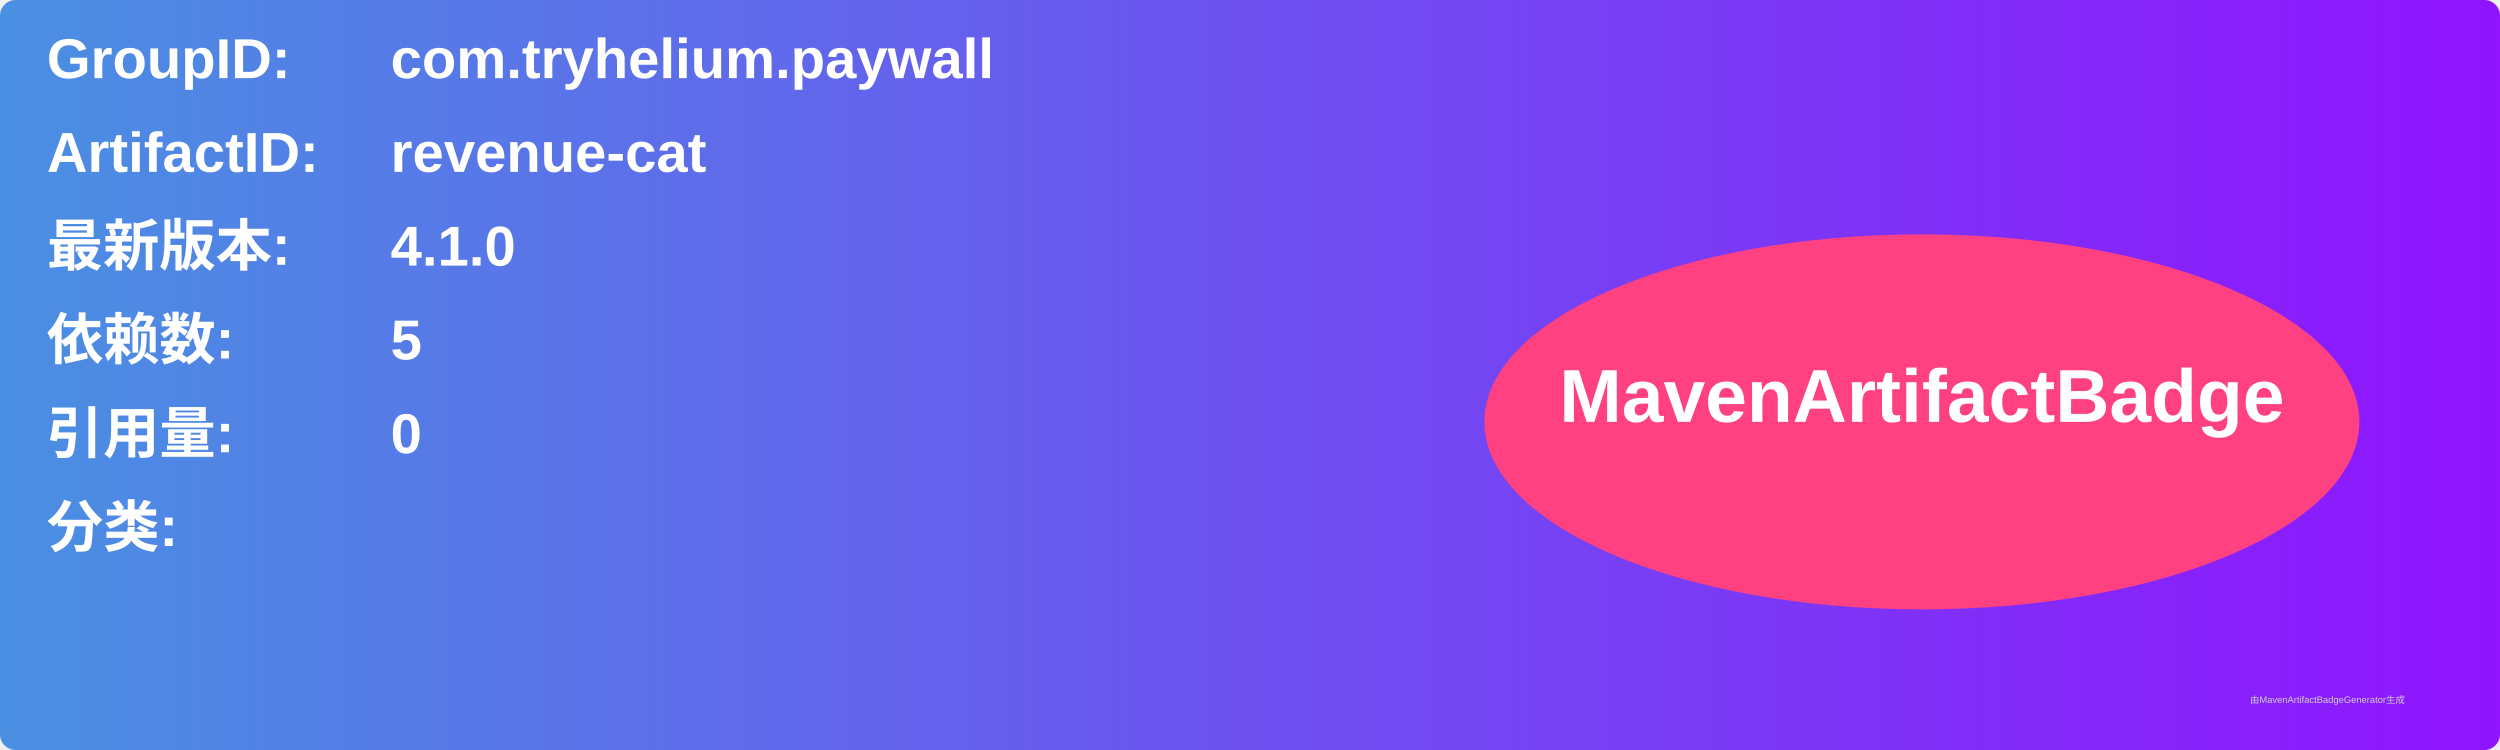
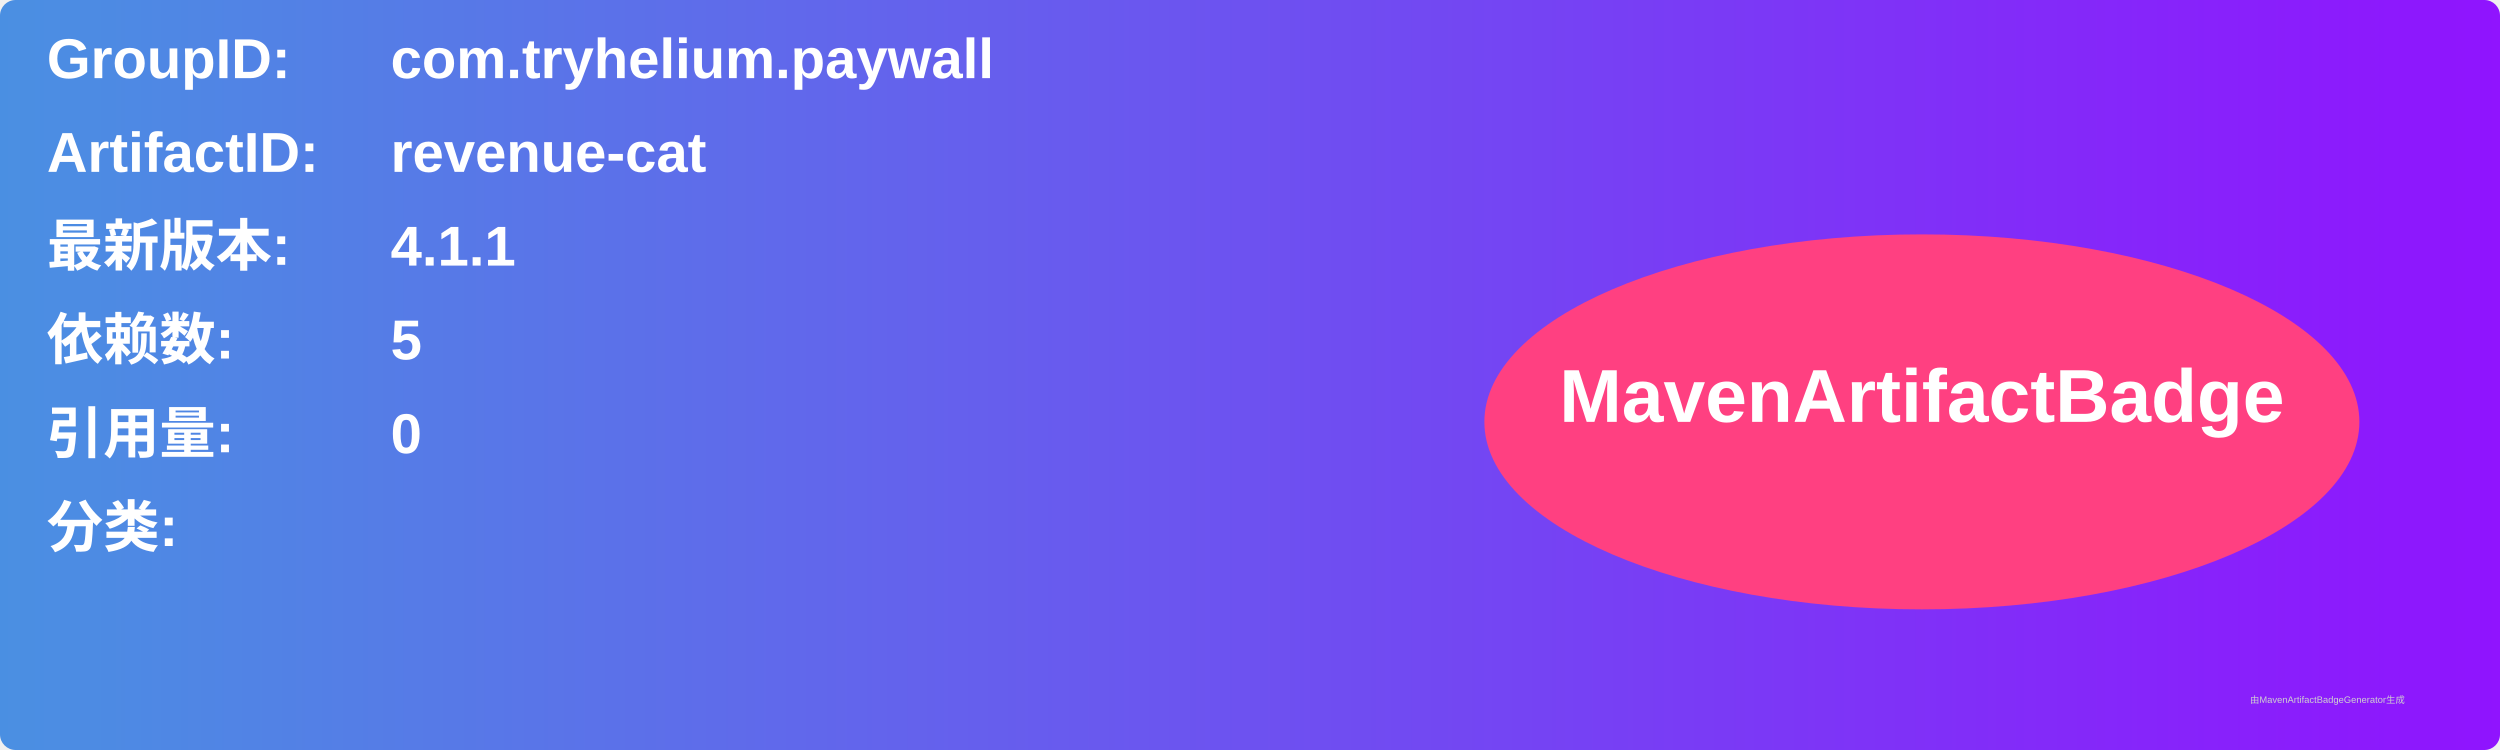
<svg xmlns="http://www.w3.org/2000/svg" width="800" height="240" viewBox="0 0 800 240">
  <linearGradient id="grad" x1="0%" y1="0%" x2="100%" y2="0%">
    <stop offset="0%" stop-color="#4a90e2" />
    <stop offset="100%" stop-color="#9013fe" />
  </linearGradient>
  <rect width="100%" height="100%" rx="5" ry="5" fill="url(#grad)" />
  <g transform="translate(15, 15)">
    <text x="0" y="10" font-family="Arial" font-size="18" fill="white" font-weight="bold" width="260">GroupID:</text>
    <text x="110" y="10" font-family="Arial" font-size="18" fill="white" font-weight="bold" width="460">com.tryhelium.paywall</text>
    <text x="0" y="40" font-family="Arial" font-size="18" fill="white" font-weight="bold" width="260">ArtifactID:</text>
    <text x="110" y="40" font-family="Arial" font-size="18" fill="white" font-weight="bold" width="460">revenue-cat</text>
    <text x="0" y="70" font-family="Arial" font-size="18" fill="white" font-weight="bold">最新版本:</text>
    <text x="110" y="70" font-family="Arial" font-size="18" fill="white" font-weight="bold">
-       <tspan font-weight="bold">4.1.0</tspan>
+       <tspan font-weight="bold">4.1.1</tspan>
    </text>
    <text x="0" y="100" font-family="Arial" font-size="18" fill="white" font-weight="bold">依赖数: </text>
    <text x="110" y="100" font-family="Arial" font-size="18" fill="white">
      <tspan font-weight="bold">5</tspan>
    </text>
    <text x="0" y="130" font-family="Arial" font-size="18" fill="white" font-weight="bold">引用量: </text>
    <text x="110" y="130" font-family="Arial" font-size="18" fill="white">
      <tspan font-weight="bold">0</tspan>
    </text>
    <text x="0" y="160" font-family="Arial" font-size="18" fill="white" font-weight="bold">分类:</text>
    <text x="10" y="190" font-family="Arial" font-size="10" fill="white">
      <tspan font-weight="bold" />
    </text>
    <ellipse cx="600" cy="120" rx="140" ry="60" fill="#ff4081" />
    <text x="600" y="120" text-anchor="middle" font-family="Arial" font-size="24" fill="white" font-weight="bold">MavenArtifactBadge</text>
  </g>
  <text x="720" y="225" font-family="Arial" font-size="3" fill="#d0d0d0">由MavenArtifactBadgeGenerator生成</text>
</svg>
